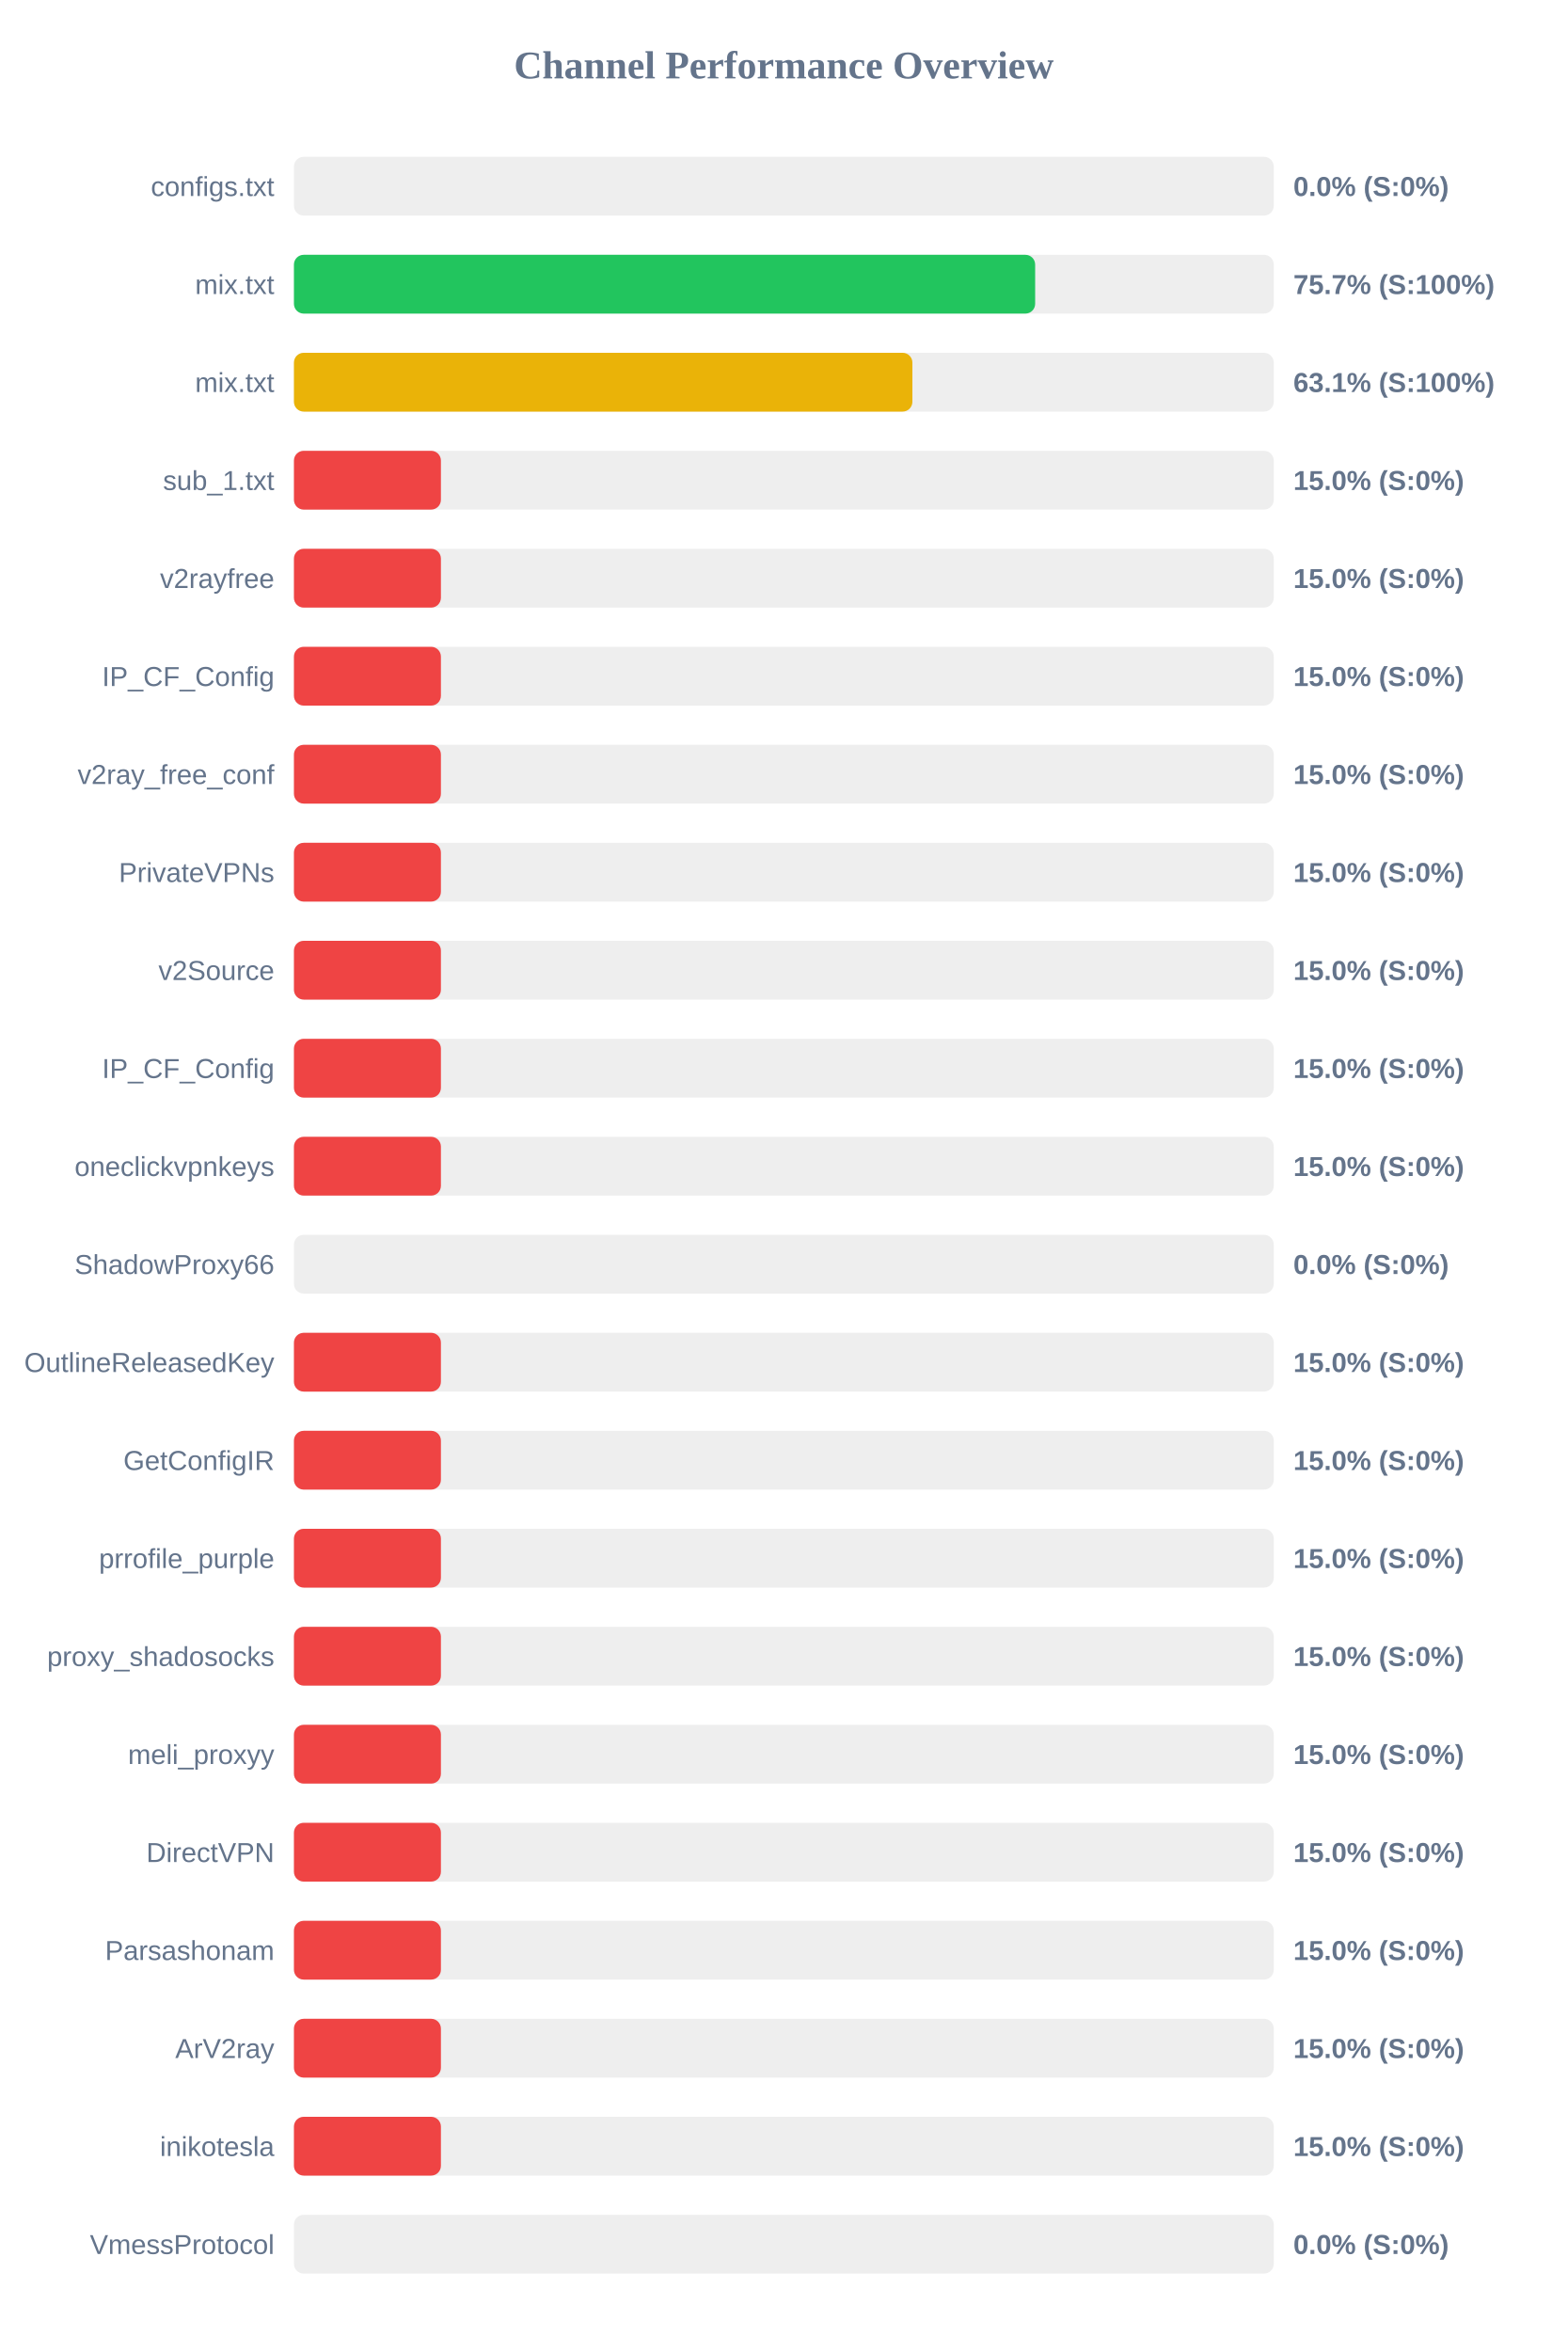
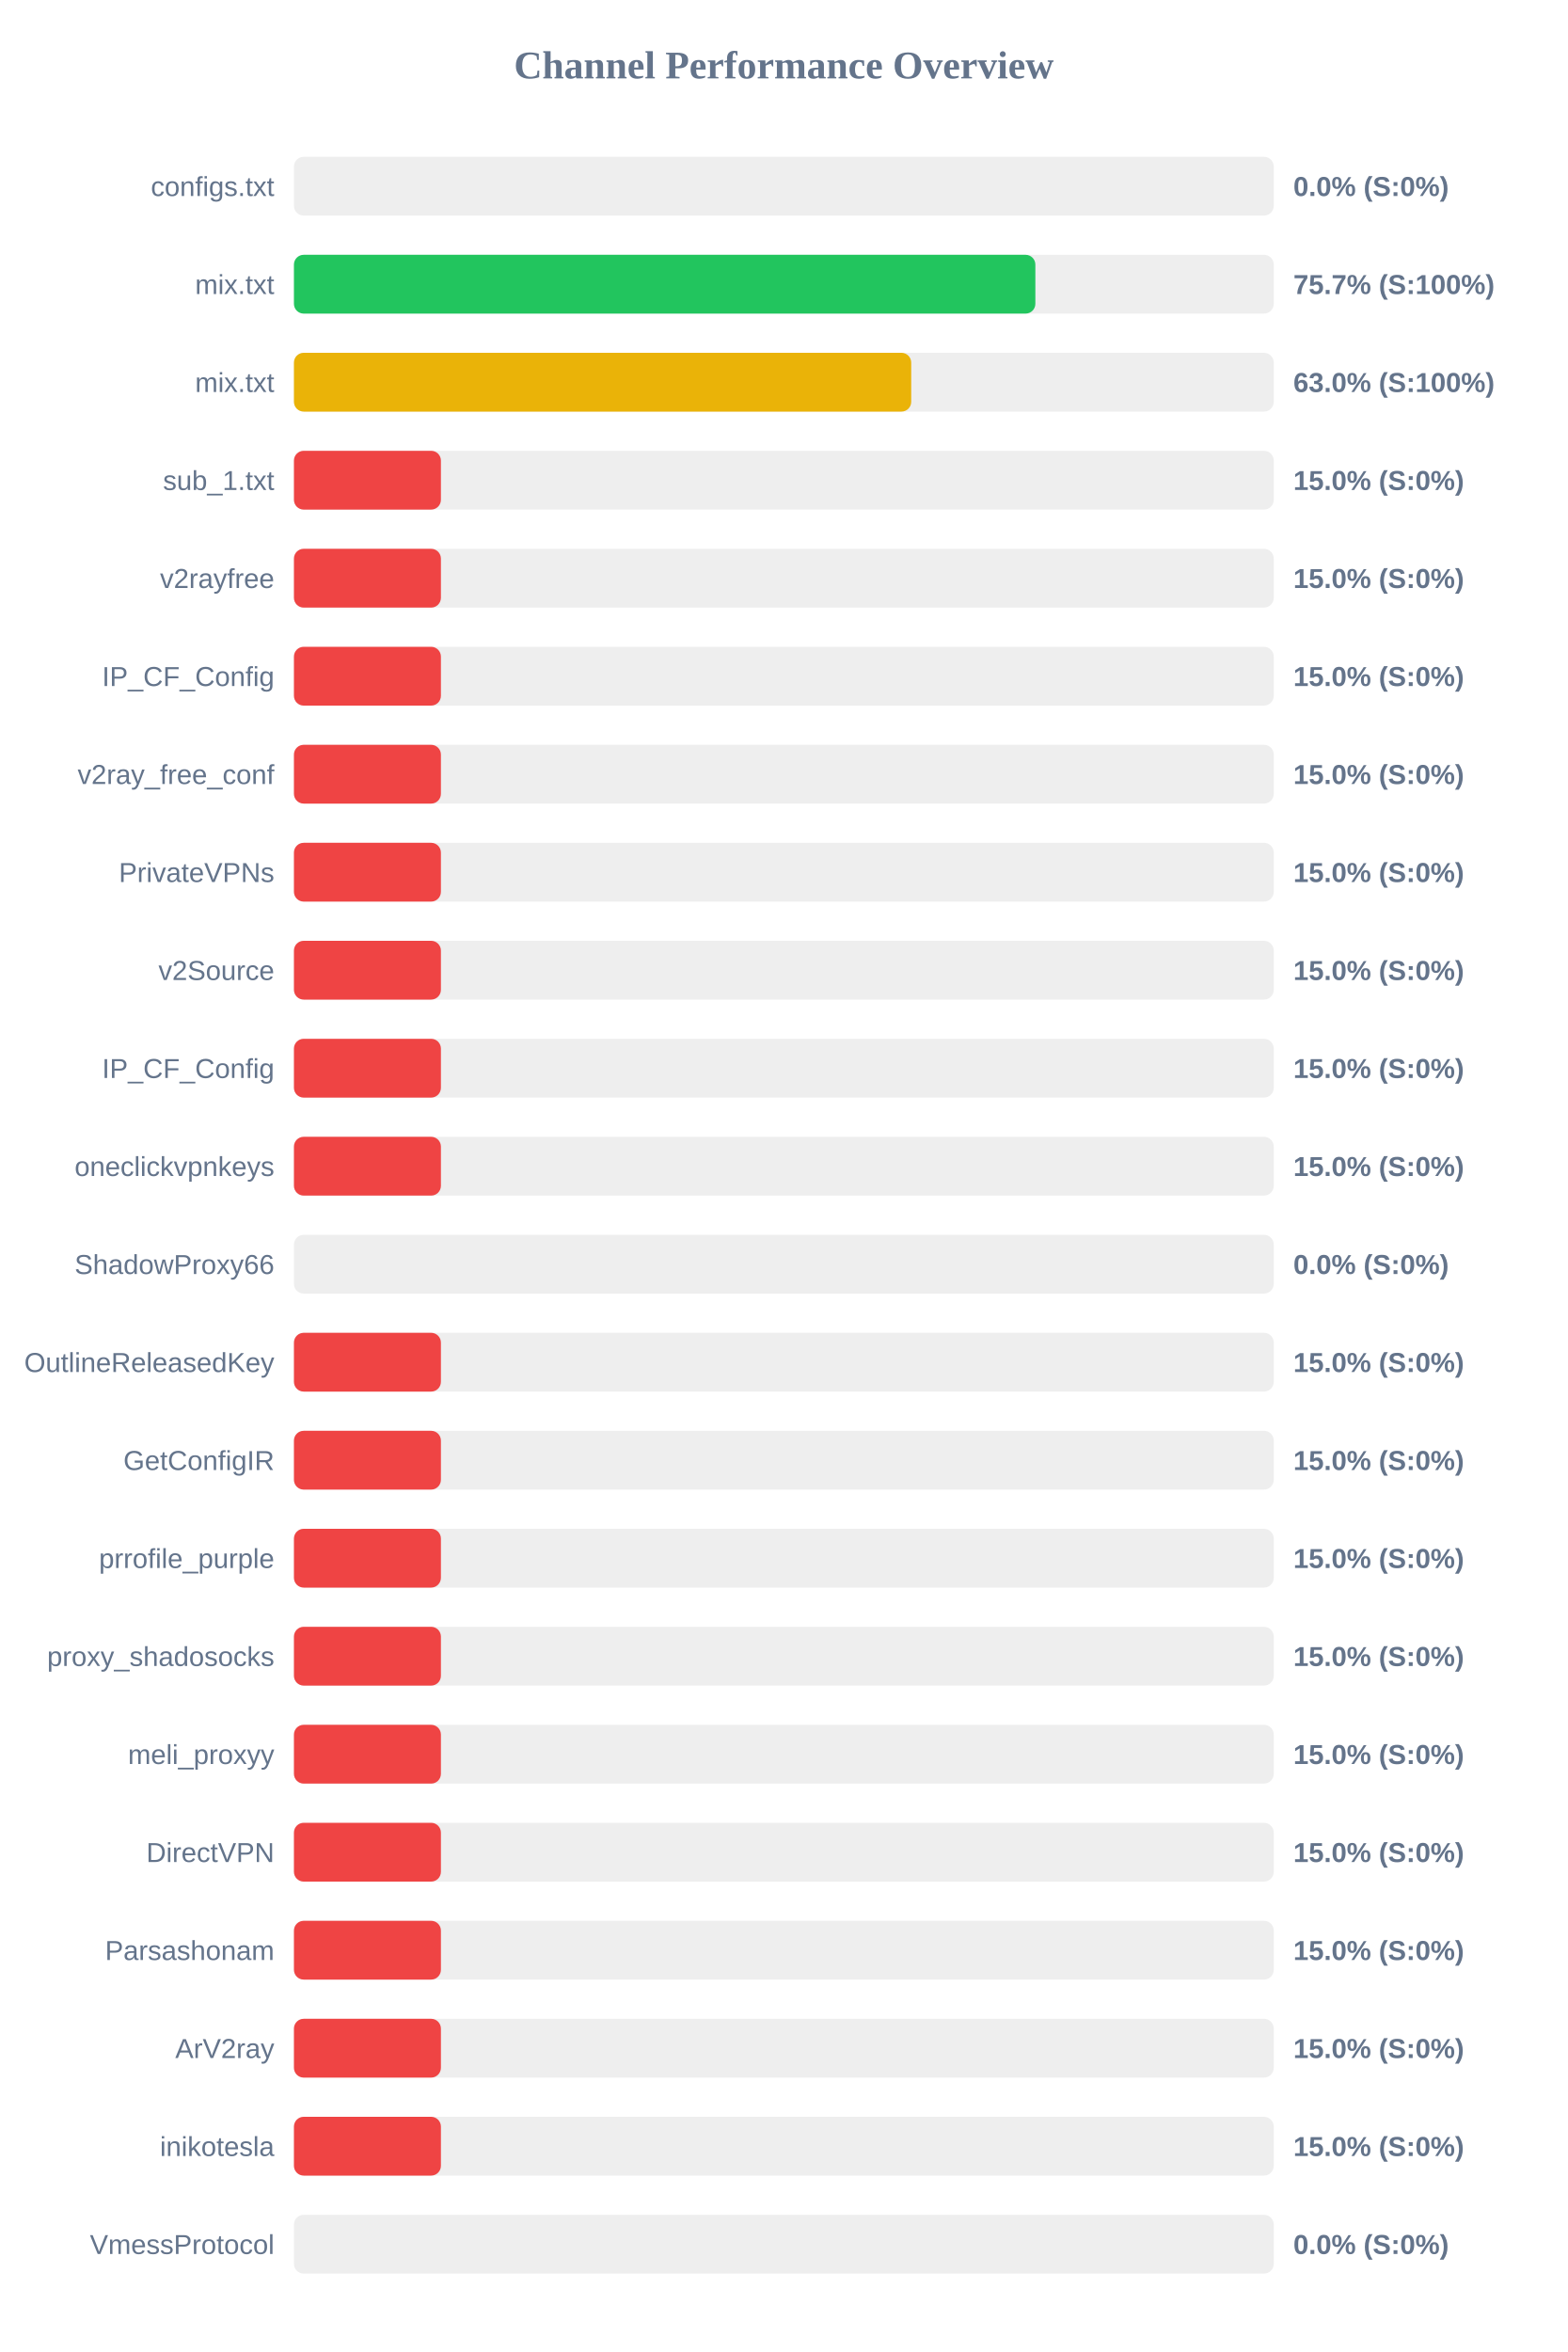
<svg xmlns="http://www.w3.org/2000/svg" width="800" height="1200" version="1.1">
  <style>
        .row { font: 14px Arial; fill: #64748b; }
        .score { font: bold 14px Arial; fill: #64748b; }
    </style>
  <text x="400" y="40" text-anchor="middle" font-size="20px" font-weight="bold" fill="#64748b">Channel Performance Overview</text>
  <rect x="150" y="80" width="500" height="30" fill="#eee" rx="5" />
  <rect x="150" y="80" width="0.0" height="30" fill="#ef4444" rx="5" />
  <text x="140" y="100" text-anchor="end" class="row">configs.txt</text>
  <text x="660" y="100" text-anchor="start" class="score">0.0% (S:0%)</text>
  <rect x="150" y="130" width="500" height="30" fill="#eee" rx="5" />
-   <rect x="150" y="130" width="378.25" height="30" fill="#22c55e" rx="5" />
+   <rect x="150" y="130" width="378.35" height="30" fill="#22c55e" rx="5" />
  <text x="140" y="150" text-anchor="end" class="row">mix.txt</text>
  <text x="660" y="150" text-anchor="start" class="score">75.7% (S:100%)</text>
  <rect x="150" y="180" width="500" height="30" fill="#eee" rx="5" />
-   <rect x="150" y="180" width="315.6" height="30" fill="#eab308" rx="5" />
+   <rect x="150" y="180" width="315.0" height="30" fill="#eab308" rx="5" />
  <text x="140" y="200" text-anchor="end" class="row">mix.txt</text>
-   <text x="660" y="200" text-anchor="start" class="score">63.1% (S:100%)</text>
+   <text x="660" y="200" text-anchor="start" class="score">63.0% (S:100%)</text>
  <rect x="150" y="230" width="500" height="30" fill="#eee" rx="5" />
  <rect x="150" y="230" width="75.0" height="30" fill="#ef4444" rx="5" />
  <text x="140" y="250" text-anchor="end" class="row">sub_1.txt</text>
  <text x="660" y="250" text-anchor="start" class="score">15.0% (S:0%)</text>
  <rect x="150" y="280" width="500" height="30" fill="#eee" rx="5" />
  <rect x="150" y="280" width="75.0" height="30" fill="#ef4444" rx="5" />
  <text x="140" y="300" text-anchor="end" class="row">v2rayfree</text>
  <text x="660" y="300" text-anchor="start" class="score">15.0% (S:0%)</text>
  <rect x="150" y="330" width="500" height="30" fill="#eee" rx="5" />
  <rect x="150" y="330" width="75.0" height="30" fill="#ef4444" rx="5" />
  <text x="140" y="350" text-anchor="end" class="row">IP_CF_Config</text>
  <text x="660" y="350" text-anchor="start" class="score">15.0% (S:0%)</text>
  <rect x="150" y="380" width="500" height="30" fill="#eee" rx="5" />
  <rect x="150" y="380" width="75.0" height="30" fill="#ef4444" rx="5" />
  <text x="140" y="400" text-anchor="end" class="row">v2ray_free_conf</text>
  <text x="660" y="400" text-anchor="start" class="score">15.0% (S:0%)</text>
  <rect x="150" y="430" width="500" height="30" fill="#eee" rx="5" />
  <rect x="150" y="430" width="75.0" height="30" fill="#ef4444" rx="5" />
  <text x="140" y="450" text-anchor="end" class="row">PrivateVPNs</text>
  <text x="660" y="450" text-anchor="start" class="score">15.0% (S:0%)</text>
  <rect x="150" y="480" width="500" height="30" fill="#eee" rx="5" />
  <rect x="150" y="480" width="75.0" height="30" fill="#ef4444" rx="5" />
  <text x="140" y="500" text-anchor="end" class="row">v2Source</text>
  <text x="660" y="500" text-anchor="start" class="score">15.0% (S:0%)</text>
  <rect x="150" y="530" width="500" height="30" fill="#eee" rx="5" />
  <rect x="150" y="530" width="75.0" height="30" fill="#ef4444" rx="5" />
  <text x="140" y="550" text-anchor="end" class="row">IP_CF_Config</text>
  <text x="660" y="550" text-anchor="start" class="score">15.0% (S:0%)</text>
  <rect x="150" y="580" width="500" height="30" fill="#eee" rx="5" />
  <rect x="150" y="580" width="75.0" height="30" fill="#ef4444" rx="5" />
  <text x="140" y="600" text-anchor="end" class="row">oneclickvpnkeys</text>
  <text x="660" y="600" text-anchor="start" class="score">15.0% (S:0%)</text>
  <rect x="150" y="630" width="500" height="30" fill="#eee" rx="5" />
  <rect x="150" y="630" width="0.0" height="30" fill="#ef4444" rx="5" />
  <text x="140" y="650" text-anchor="end" class="row">ShadowProxy66</text>
  <text x="660" y="650" text-anchor="start" class="score">0.0% (S:0%)</text>
  <rect x="150" y="680" width="500" height="30" fill="#eee" rx="5" />
  <rect x="150" y="680" width="75.0" height="30" fill="#ef4444" rx="5" />
  <text x="140" y="700" text-anchor="end" class="row">OutlineReleasedKey</text>
  <text x="660" y="700" text-anchor="start" class="score">15.0% (S:0%)</text>
  <rect x="150" y="730" width="500" height="30" fill="#eee" rx="5" />
  <rect x="150" y="730" width="75.0" height="30" fill="#ef4444" rx="5" />
  <text x="140" y="750" text-anchor="end" class="row">GetConfigIR</text>
  <text x="660" y="750" text-anchor="start" class="score">15.0% (S:0%)</text>
  <rect x="150" y="780" width="500" height="30" fill="#eee" rx="5" />
  <rect x="150" y="780" width="75.0" height="30" fill="#ef4444" rx="5" />
  <text x="140" y="800" text-anchor="end" class="row">prrofile_purple</text>
  <text x="660" y="800" text-anchor="start" class="score">15.0% (S:0%)</text>
  <rect x="150" y="830" width="500" height="30" fill="#eee" rx="5" />
  <rect x="150" y="830" width="75.0" height="30" fill="#ef4444" rx="5" />
  <text x="140" y="850" text-anchor="end" class="row">proxy_shadosocks</text>
  <text x="660" y="850" text-anchor="start" class="score">15.0% (S:0%)</text>
  <rect x="150" y="880" width="500" height="30" fill="#eee" rx="5" />
  <rect x="150" y="880" width="75.0" height="30" fill="#ef4444" rx="5" />
  <text x="140" y="900" text-anchor="end" class="row">meli_proxyy</text>
  <text x="660" y="900" text-anchor="start" class="score">15.0% (S:0%)</text>
  <rect x="150" y="930" width="500" height="30" fill="#eee" rx="5" />
  <rect x="150" y="930" width="75.0" height="30" fill="#ef4444" rx="5" />
  <text x="140" y="950" text-anchor="end" class="row">DirectVPN</text>
  <text x="660" y="950" text-anchor="start" class="score">15.0% (S:0%)</text>
  <rect x="150" y="980" width="500" height="30" fill="#eee" rx="5" />
  <rect x="150" y="980" width="75.0" height="30" fill="#ef4444" rx="5" />
  <text x="140" y="1000" text-anchor="end" class="row">Parsashonam</text>
  <text x="660" y="1000" text-anchor="start" class="score">15.0% (S:0%)</text>
  <rect x="150" y="1030" width="500" height="30" fill="#eee" rx="5" />
  <rect x="150" y="1030" width="75.0" height="30" fill="#ef4444" rx="5" />
  <text x="140" y="1050" text-anchor="end" class="row">ArV2ray</text>
  <text x="660" y="1050" text-anchor="start" class="score">15.0% (S:0%)</text>
  <rect x="150" y="1080" width="500" height="30" fill="#eee" rx="5" />
  <rect x="150" y="1080" width="75.0" height="30" fill="#ef4444" rx="5" />
  <text x="140" y="1100" text-anchor="end" class="row">inikotesla</text>
  <text x="660" y="1100" text-anchor="start" class="score">15.0% (S:0%)</text>
  <rect x="150" y="1130" width="500" height="30" fill="#eee" rx="5" />
  <rect x="150" y="1130" width="0.0" height="30" fill="#ef4444" rx="5" />
  <text x="140" y="1150" text-anchor="end" class="row">VmessProtocol</text>
  <text x="660" y="1150" text-anchor="start" class="score">0.0% (S:0%)</text>
</svg>
